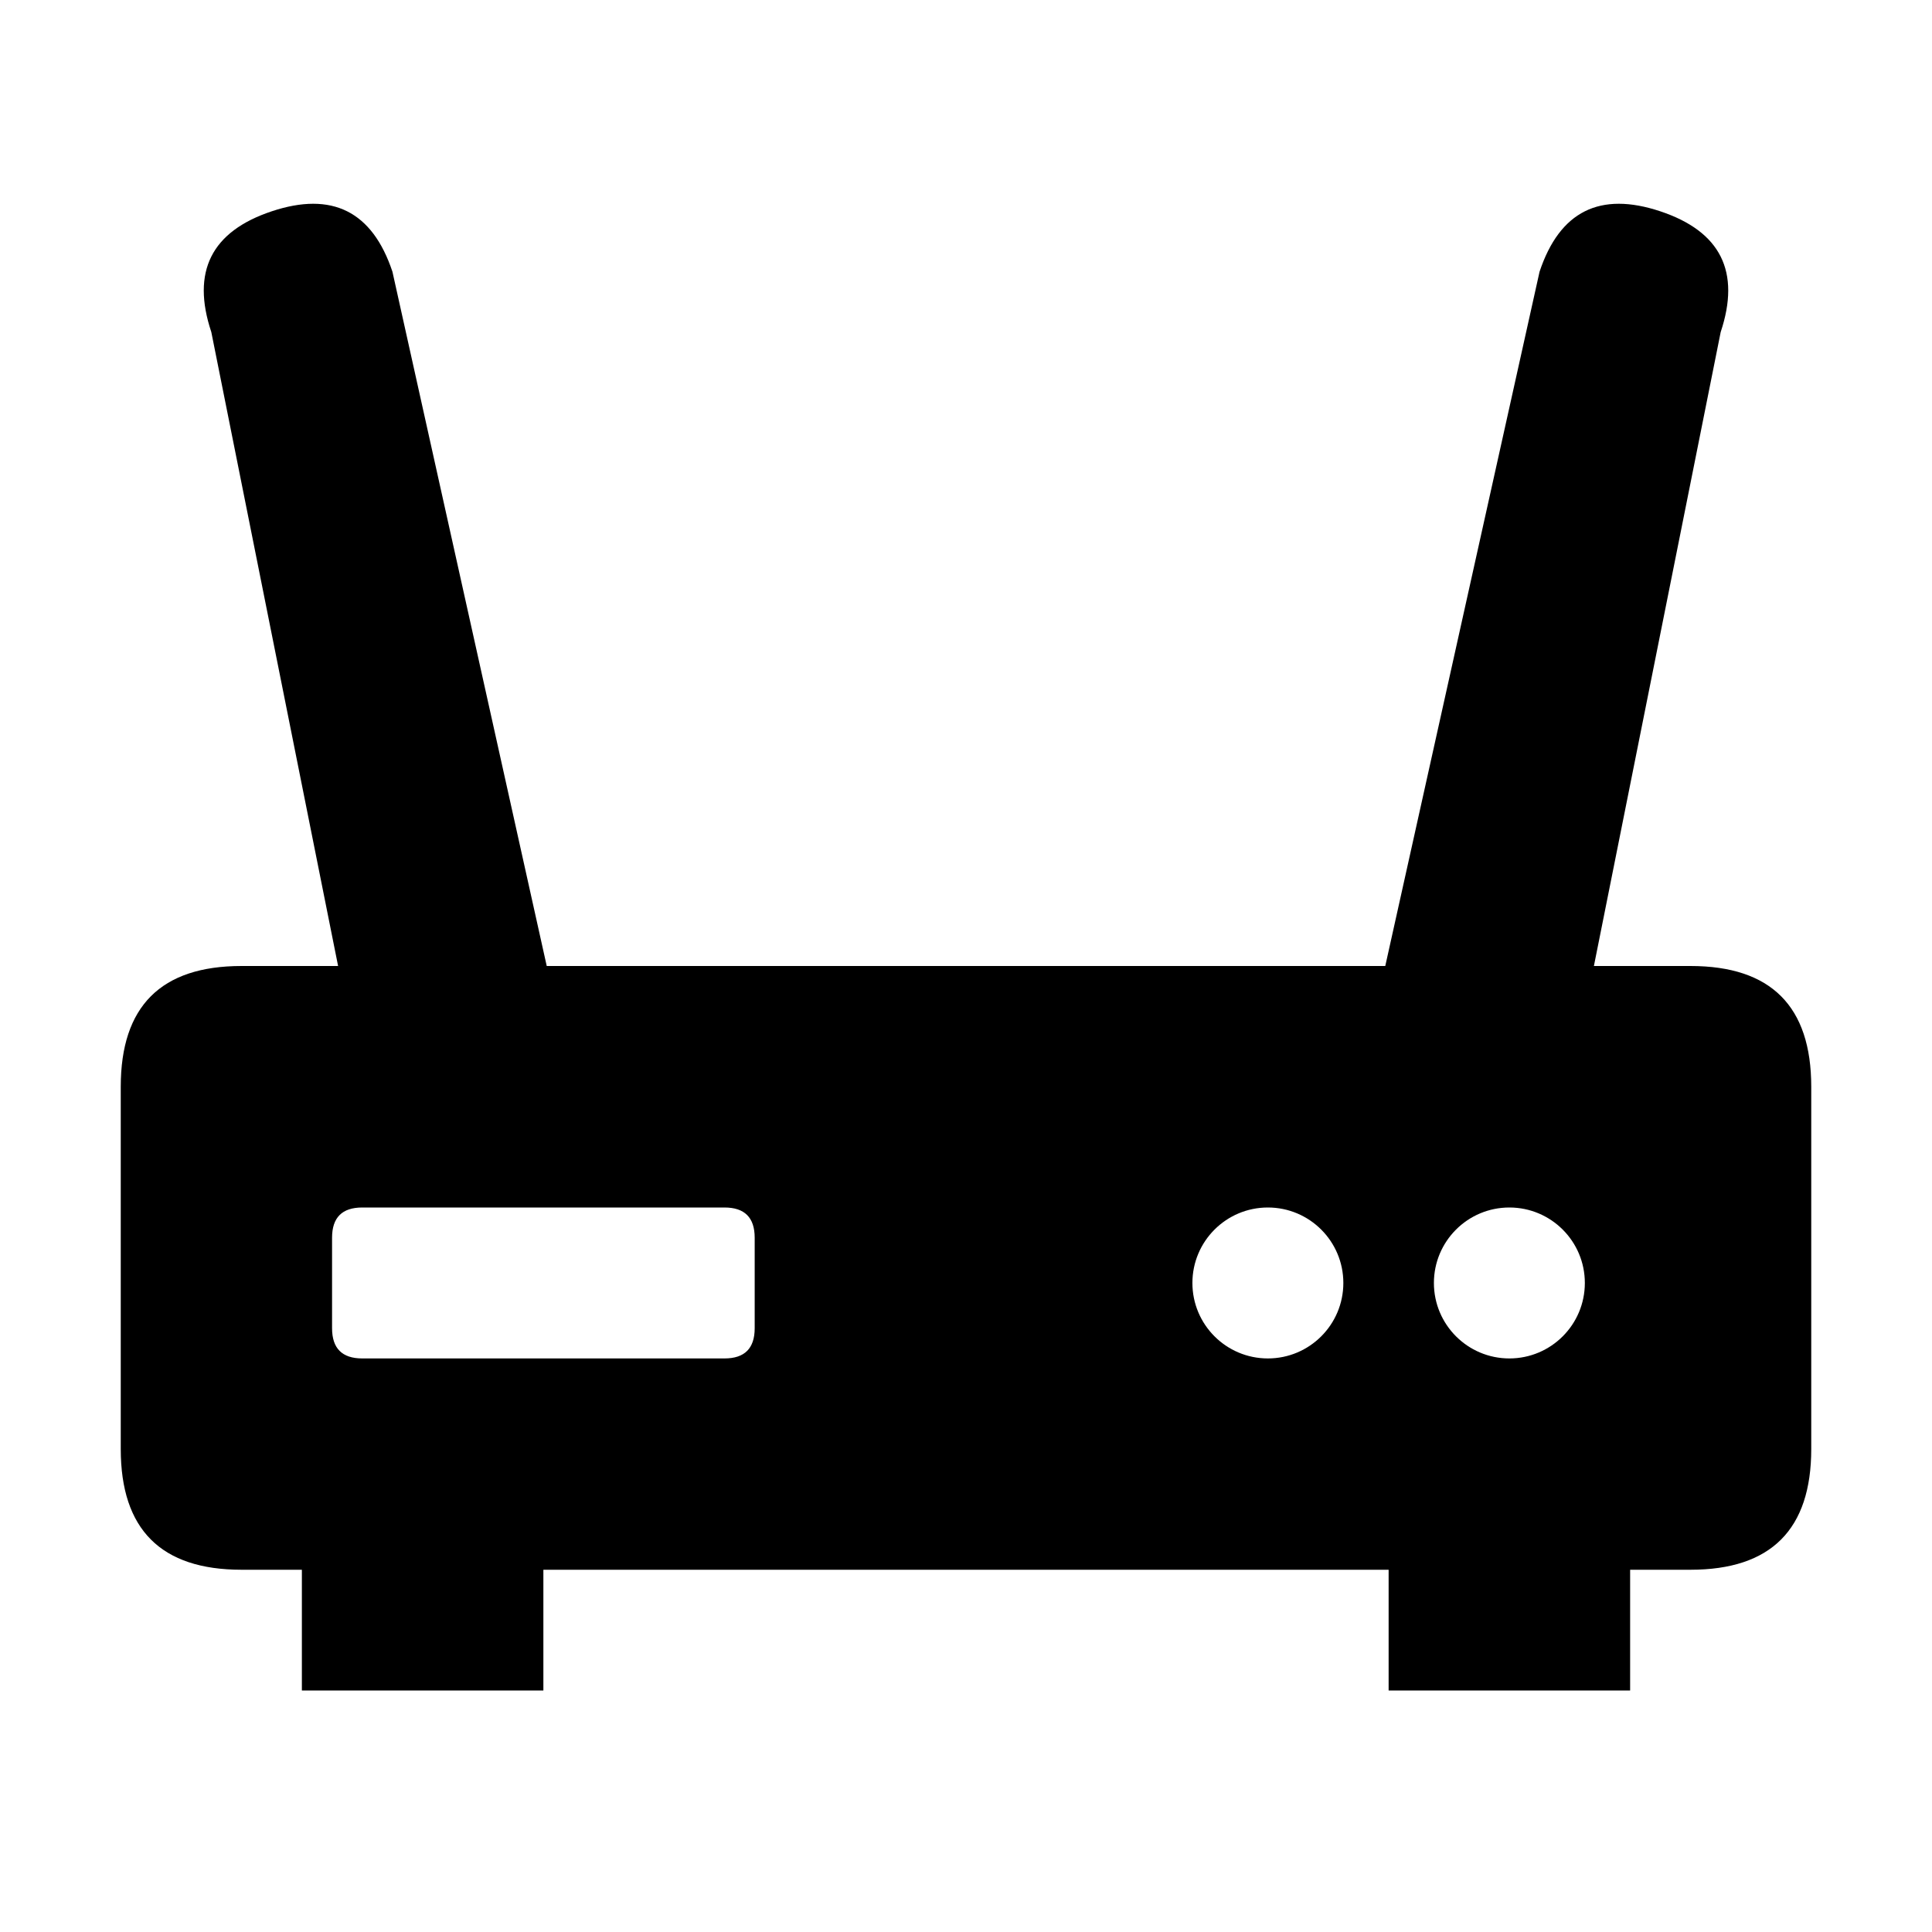
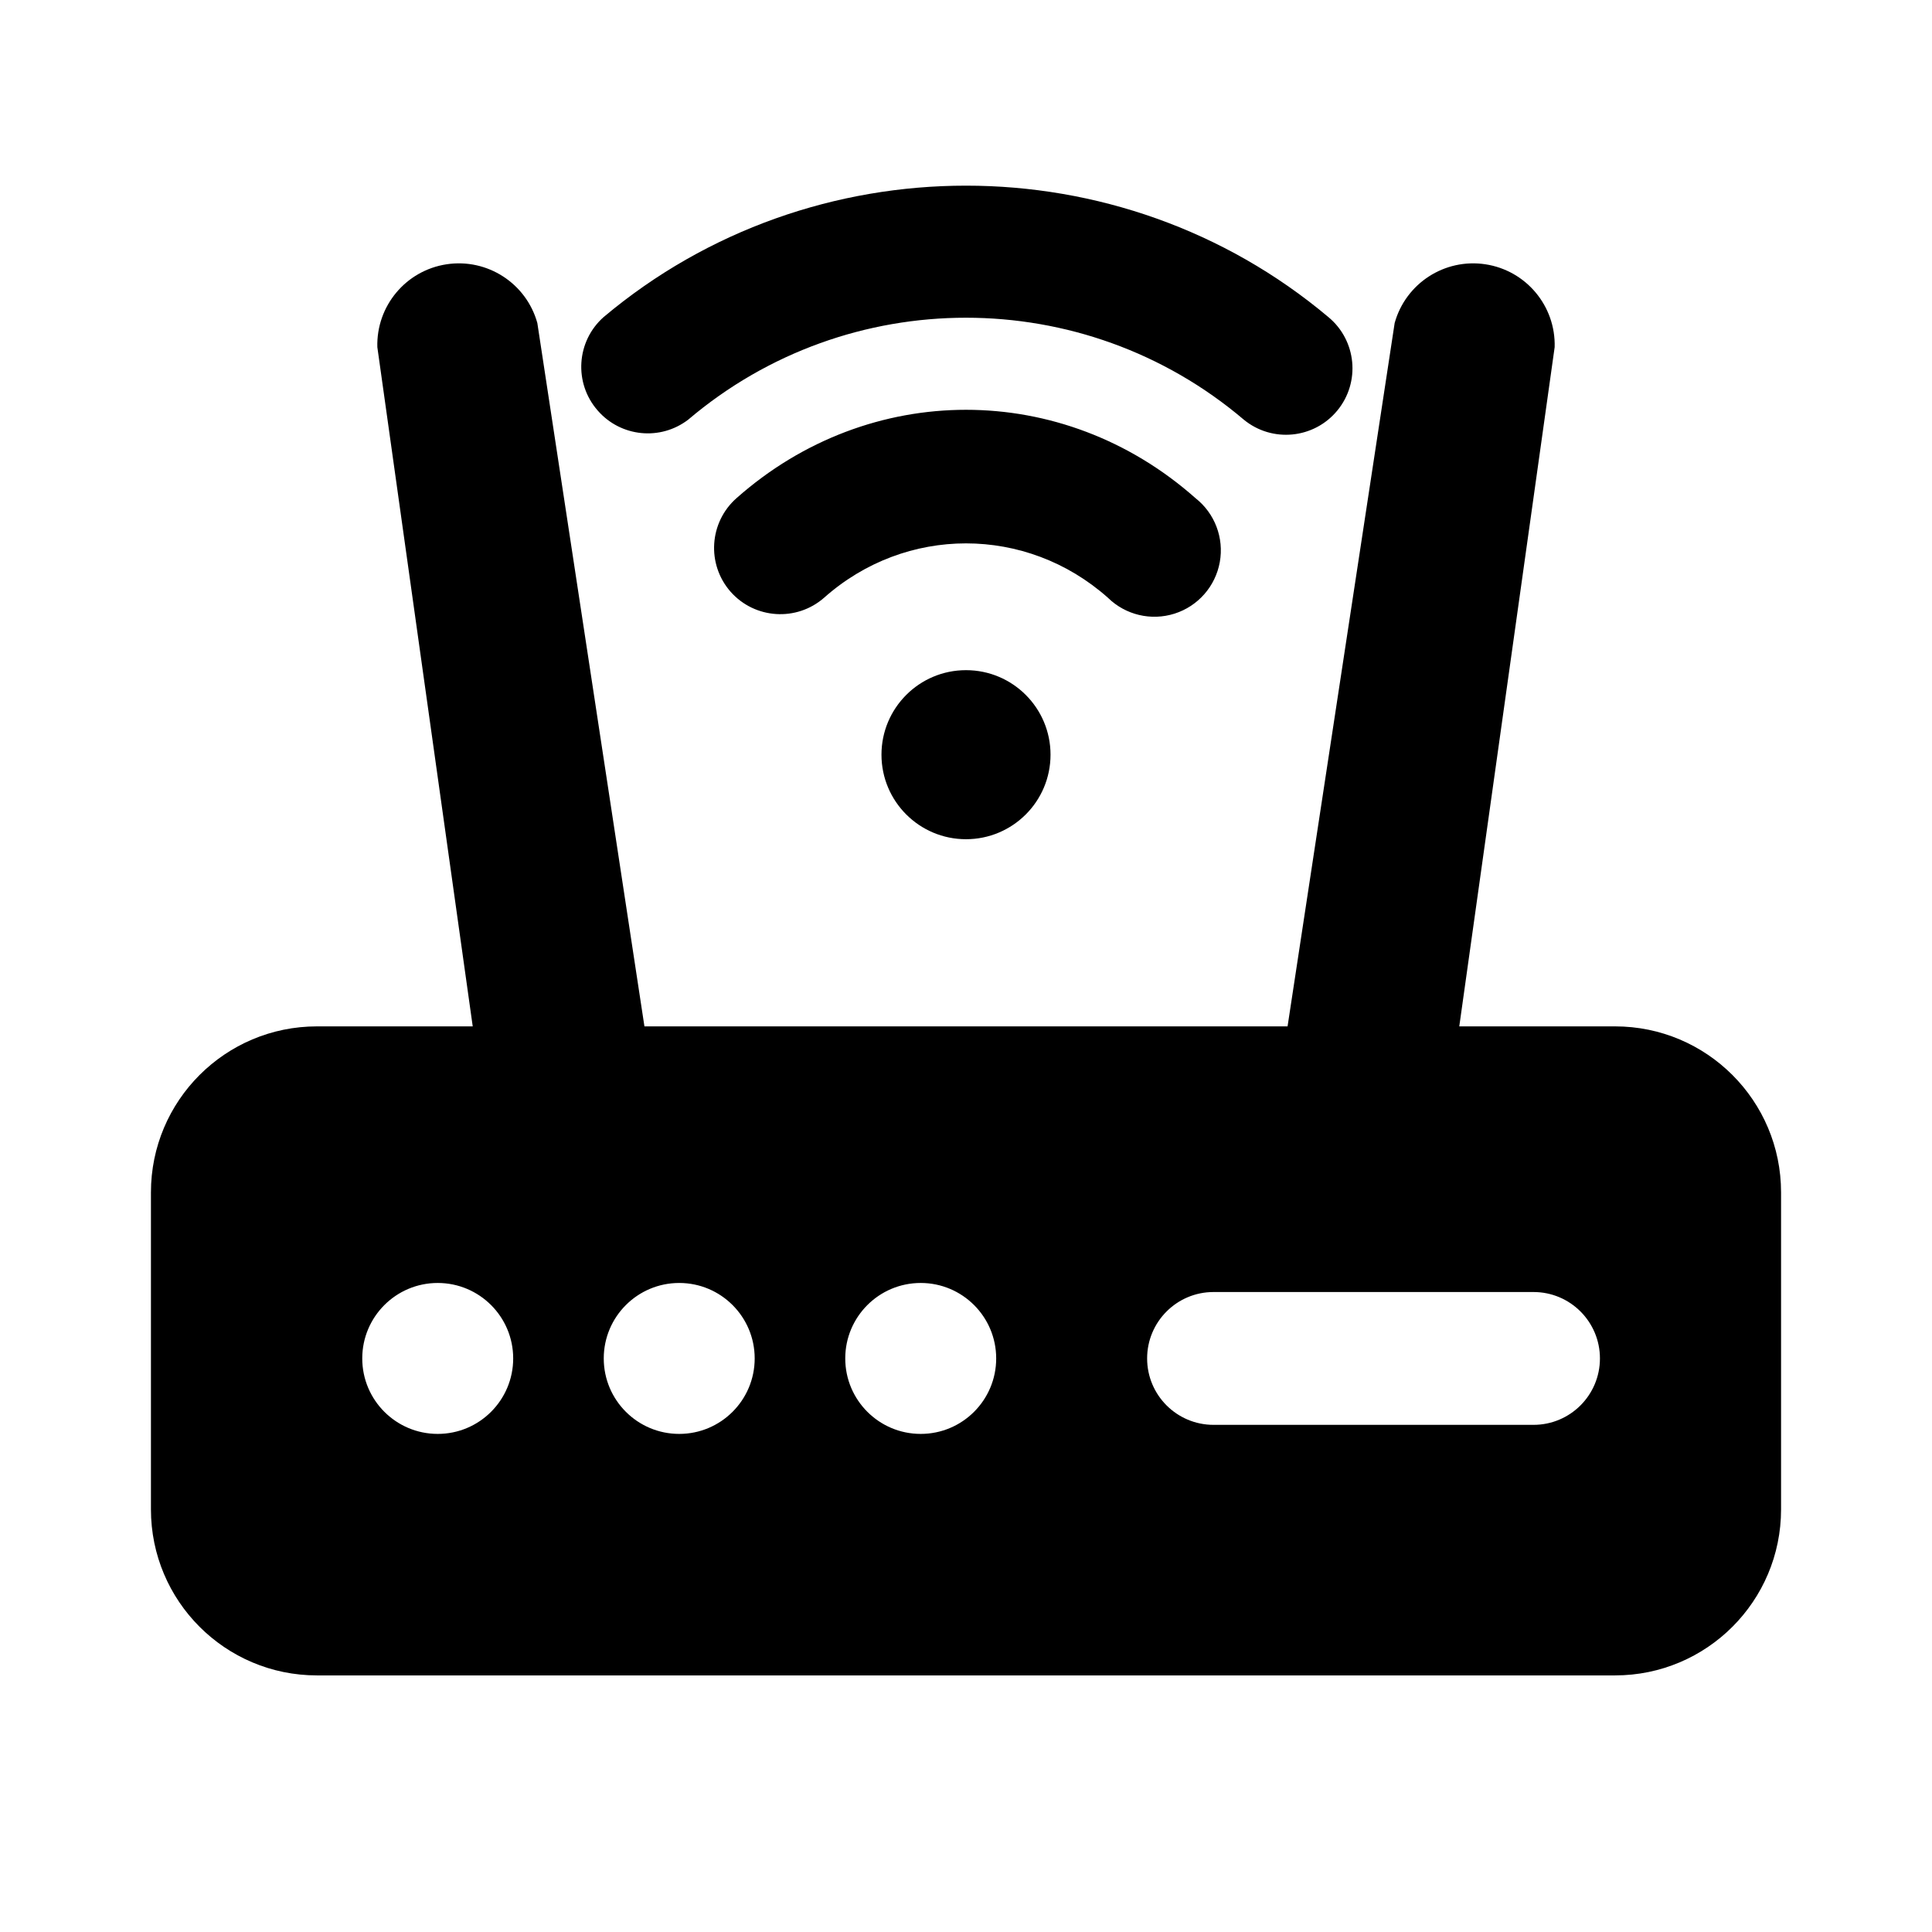
<svg xmlns="http://www.w3.org/2000/svg" viewBox="0 0 64 64" fill="currentColor">
-   <path fill-rule="evenodd" d="M12 36L7 11Q6 8 9 7Q12 6 13 9L19 36Z" />
-   <path fill-rule="evenodd" d="M45 36L51 9Q52 6 55 7Q58 8 57 11L52 36Z" />
-   <path fill-rule="evenodd" d="M8 32h48q4 0 4 4v12q0 4 -4 4h-48q-4 0 -4 -4v-12q0 -4 4 -4Z M12 40h12q1 0 1 1v3q0 1 -1 1h-12q-1 0 -1 -1v-3q0 -1 1 -1Z M39.5 42.5a2.5 2.5 0 1 0 5.0 0a2.5 2.5 0 1 0 -5.0 0Z M47.5 42.5a2.5 2.5 0 1 0 5.0 0a2.5 2.5 0 1 0 -5.0 0Z" />
-   <path fill-rule="evenodd" d="M10 51h8v5h-8Z" />
-   <path fill-rule="evenodd" d="M46 51h8v5h-8Z" />
+   <path d="M12.5 11.5A2.7 2.7 0 0 1 17.8 10.7L21.5 35H15.8Z M51.5 11.5A2.7 2.7 0 0 0 46.2 10.7L42.5 35H48.2Z M29.2 25A2.8 2.8 0 1 0 34.8 25A2.8 2.8 0 1 0 29.2 25Z M24.2 19.6A2.2 2.2 0 0 1 24.4 16.5C28.8 12.6 35.2 12.6 39.6 16.5A2.2 2.2 0 1 1 36.7 19.8C34 17.4 30 17.4 27.3 19.8A2.2 2.2 0 0 1 24.2 19.6Z M19.8 13.6A2.2 2.2 0 0 1 20 10.5C26.9 4.7 37.1 4.7 44 10.5A2.2 2.2 0 1 1 41.2 13.9C35.9 9.4 28.1 9.4 22.8 13.9A2.2 2.2 0 0 1 19.8 13.6Z" />
+   <path fill-rule="evenodd" d="M10.5 34H53.5A5.5 5.5 0 0 1 59 39.5V50A5.5 5.5 0 0 1 53.5 55.5H10.5A5.5 5.5 0 0 1 5 50V39.5A5.5 5.5 0 0 1 10.5 34Z M12 45a2.5 2.5 0 1 0 5 0a2.5 2.5 0 1 0 -5 0Z M20 45a2.5 2.5 0 1 0 5 0a2.5 2.5 0 1 0 -5 0Z M28 45a2.5 2.5 0 1 0 5 0a2.5 2.5 0 1 0 -5 0Z M40.2 42.8H50.8A2.2 2.2 0 0 1 53 45V45A2.2 2.2 0 0 1 50.8 47.2H40.2A2.2 2.2 0 0 1 38 45V45A2.2 2.2 0 0 1 40.2 42.8Z" />
</svg>
